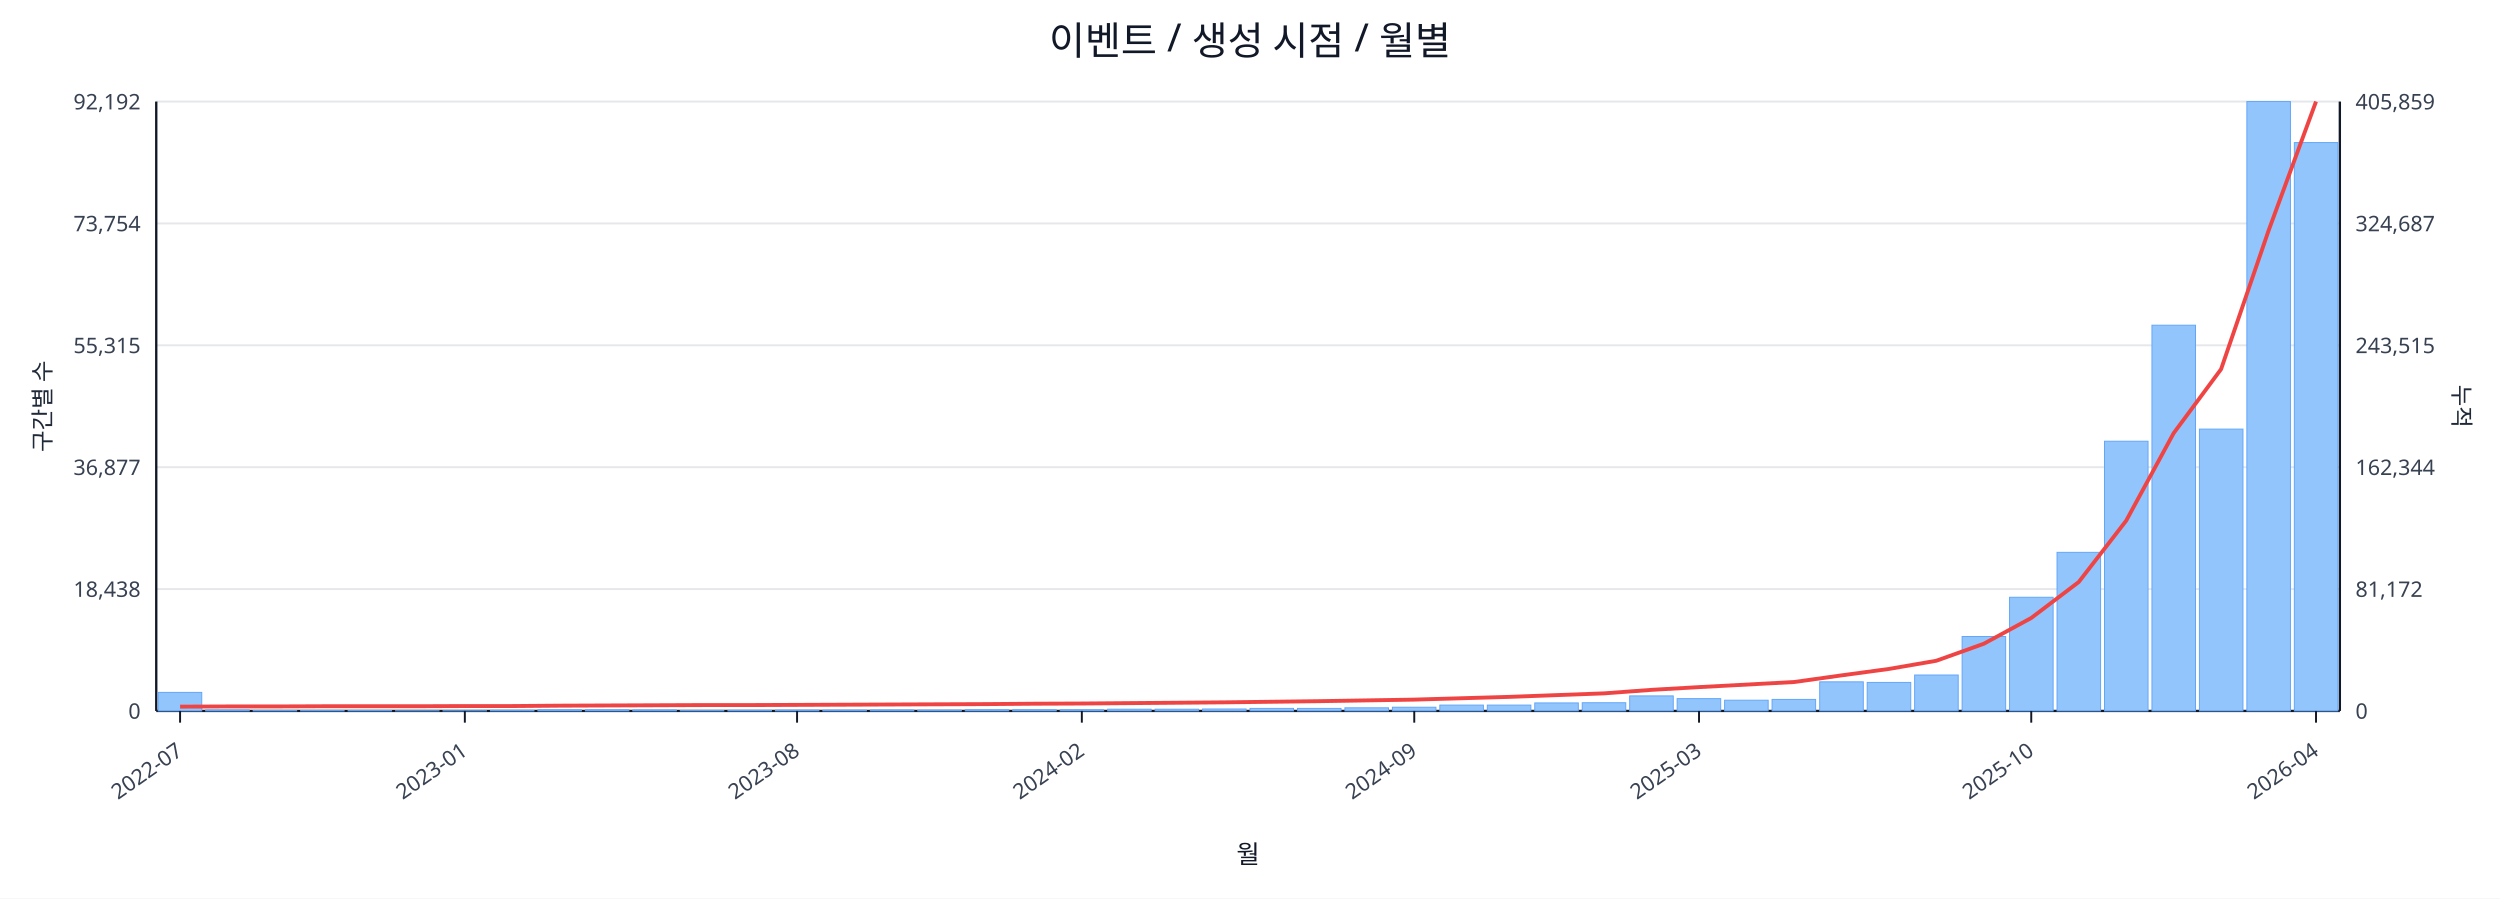
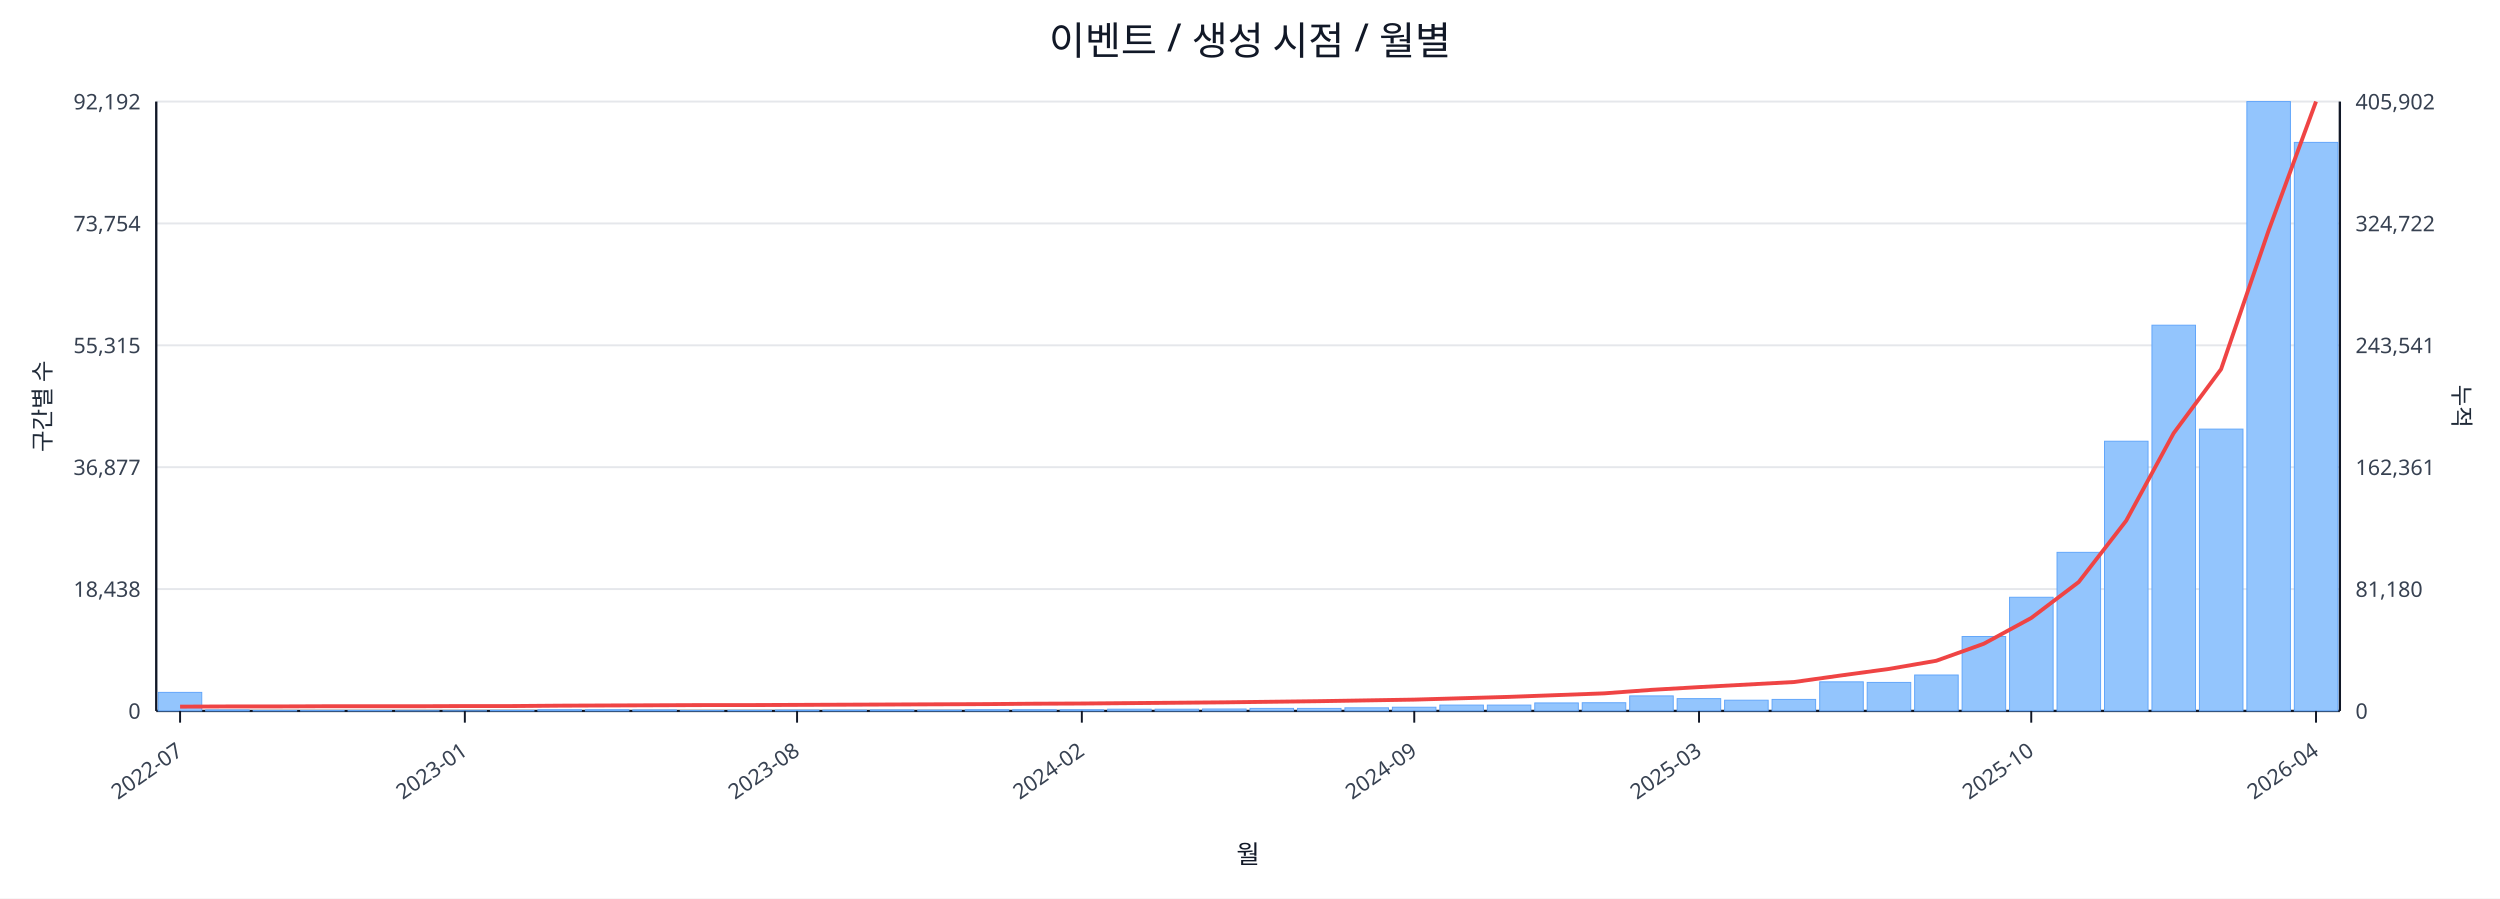
<svg xmlns="http://www.w3.org/2000/svg" width="1280" height="460" viewBox="0 0 1280 460">
  <rect x="0" y="0" width="100%" height="100%" fill="#ffffff" />
  <text x="640.0" y="28" font-size="20" text-anchor="middle" font-family="sans-serif" fill="#111827">이벤트 / 생성 시점 / 월별</text>
  <line x1="80.0" y1="52.0" x2="1198.0" y2="52.0" stroke="#e5e7eb" stroke-width="1" />
  <text x="72.0" y="56.0" font-size="11" text-anchor="end" font-family="sans-serif" fill="#374151">92,192</text>
-   <text x="1206.0" y="56.0" font-size="11" text-anchor="start" font-family="sans-serif" fill="#374151">405,859</text>
+   <text x="1206.0" y="56.0" font-size="11" text-anchor="start" font-family="sans-serif" fill="#374151">405,902</text>
  <line x1="80.0" y1="114.4" x2="1198.0" y2="114.4" stroke="#e5e7eb" stroke-width="1" />
  <text x="72.0" y="118.4" font-size="11" text-anchor="end" font-family="sans-serif" fill="#374151">73,754</text>
-   <text x="1206.0" y="118.4" font-size="11" text-anchor="start" font-family="sans-serif" fill="#374151">324,687</text>
+   <text x="1206.0" y="118.4" font-size="11" text-anchor="start" font-family="sans-serif" fill="#374151">324,722</text>
  <line x1="80.0" y1="176.8" x2="1198.0" y2="176.8" stroke="#e5e7eb" stroke-width="1" />
  <text x="72.0" y="180.8" font-size="11" text-anchor="end" font-family="sans-serif" fill="#374151">55,315</text>
-   <text x="1206.0" y="180.8" font-size="11" text-anchor="start" font-family="sans-serif" fill="#374151">243,515</text>
+   <text x="1206.0" y="180.8" font-size="11" text-anchor="start" font-family="sans-serif" fill="#374151">243,541</text>
  <line x1="80.0" y1="239.2" x2="1198.0" y2="239.2" stroke="#e5e7eb" stroke-width="1" />
  <text x="72.0" y="243.2" font-size="11" text-anchor="end" font-family="sans-serif" fill="#374151">36,877</text>
-   <text x="1206.0" y="243.2" font-size="11" text-anchor="start" font-family="sans-serif" fill="#374151">162,344</text>
+   <text x="1206.0" y="243.2" font-size="11" text-anchor="start" font-family="sans-serif" fill="#374151">162,361</text>
  <line x1="80.0" y1="301.6" x2="1198.0" y2="301.6" stroke="#e5e7eb" stroke-width="1" />
  <text x="72.0" y="305.6" font-size="11" text-anchor="end" font-family="sans-serif" fill="#374151">18,438</text>
-   <text x="1206.0" y="305.6" font-size="11" text-anchor="start" font-family="sans-serif" fill="#374151">81,172</text>
+   <text x="1206.0" y="305.6" font-size="11" text-anchor="start" font-family="sans-serif" fill="#374151">81,180</text>
  <line x1="80.0" y1="364.0" x2="1198.0" y2="364.0" stroke="#e5e7eb" stroke-width="1" />
  <text x="72.0" y="368.0" font-size="11" text-anchor="end" font-family="sans-serif" fill="#374151">0</text>
  <text x="1206.0" y="368.0" font-size="11" text-anchor="start" font-family="sans-serif" fill="#374151">0</text>
  <line x1="80.0" y1="364.0" x2="1198.0" y2="364.0" stroke="#111827" stroke-width="1.2" />
  <line x1="80.0" y1="52.0" x2="80.0" y2="364.0" stroke="#111827" stroke-width="1.2" />
  <line x1="1198.0" y1="52.0" x2="1198.0" y2="364.0" stroke="#111827" stroke-width="1.2" />
  <rect x="81.0" y="354.5" width="22.3" height="9.5" fill="#93c5fd" stroke="#60a5fa" stroke-width="0.5" />
  <rect x="105.3" y="363.5" width="22.3" height="0.5" fill="#93c5fd" stroke="#60a5fa" stroke-width="0.5" />
  <rect x="129.6" y="363.8" width="22.3" height="0.2" fill="#93c5fd" stroke="#60a5fa" stroke-width="0.5" />
  <rect x="153.9" y="363.8" width="22.3" height="0.2" fill="#93c5fd" stroke="#60a5fa" stroke-width="0.5" />
  <rect x="178.2" y="363.8" width="22.3" height="0.2" fill="#93c5fd" stroke="#60a5fa" stroke-width="0.5" />
  <rect x="202.5" y="363.9" width="22.3" height="0.1" fill="#93c5fd" stroke="#60a5fa" stroke-width="0.5" />
  <rect x="226.8" y="363.9" width="22.3" height="0.1" fill="#93c5fd" stroke="#60a5fa" stroke-width="0.5" />
  <rect x="251.1" y="363.7" width="22.3" height="0.3" fill="#93c5fd" stroke="#60a5fa" stroke-width="0.5" />
  <rect x="275.4" y="363.4" width="22.3" height="0.6" fill="#93c5fd" stroke="#60a5fa" stroke-width="0.5" />
  <rect x="299.7" y="363.4" width="22.3" height="0.6" fill="#93c5fd" stroke="#60a5fa" stroke-width="0.5" />
  <rect x="324.0" y="363.5" width="22.3" height="0.5" fill="#93c5fd" stroke="#60a5fa" stroke-width="0.5" />
  <rect x="348.3" y="363.8" width="22.3" height="0.2" fill="#93c5fd" stroke="#60a5fa" stroke-width="0.5" />
  <rect x="372.7" y="363.7" width="22.3" height="0.3" fill="#93c5fd" stroke="#60a5fa" stroke-width="0.5" />
  <rect x="397.0" y="363.6" width="22.3" height="0.4" fill="#93c5fd" stroke="#60a5fa" stroke-width="0.5" />
  <rect x="421.3" y="363.6" width="22.3" height="0.4" fill="#93c5fd" stroke="#60a5fa" stroke-width="0.5" />
  <rect x="445.6" y="363.5" width="22.3" height="0.5" fill="#93c5fd" stroke="#60a5fa" stroke-width="0.5" />
  <rect x="469.9" y="363.6" width="22.3" height="0.4" fill="#93c5fd" stroke="#60a5fa" stroke-width="0.5" />
  <rect x="494.2" y="363.4" width="22.3" height="0.6" fill="#93c5fd" stroke="#60a5fa" stroke-width="0.5" />
  <rect x="518.5" y="363.4" width="22.3" height="0.6" fill="#93c5fd" stroke="#60a5fa" stroke-width="0.5" />
  <rect x="542.8" y="363.4" width="22.3" height="0.6" fill="#93c5fd" stroke="#60a5fa" stroke-width="0.5" />
  <rect x="567.1" y="363.1" width="22.3" height="0.9" fill="#93c5fd" stroke="#60a5fa" stroke-width="0.5" />
  <rect x="591.4" y="363.1" width="22.3" height="0.9" fill="#93c5fd" stroke="#60a5fa" stroke-width="0.5" />
  <rect x="615.7" y="363.0" width="22.3" height="1.0" fill="#93c5fd" stroke="#60a5fa" stroke-width="0.5" />
  <rect x="640.0" y="362.7" width="22.3" height="1.3" fill="#93c5fd" stroke="#60a5fa" stroke-width="0.5" />
  <rect x="664.3" y="362.7" width="22.3" height="1.3" fill="#93c5fd" stroke="#60a5fa" stroke-width="0.5" />
  <rect x="688.6" y="362.4" width="22.3" height="1.6" fill="#93c5fd" stroke="#60a5fa" stroke-width="0.5" />
  <rect x="712.9" y="362.1" width="22.3" height="1.9" fill="#93c5fd" stroke="#60a5fa" stroke-width="0.5" />
  <rect x="737.2" y="361.0" width="22.3" height="3.0" fill="#93c5fd" stroke="#60a5fa" stroke-width="0.5" />
  <rect x="761.5" y="361.0" width="22.3" height="3.0" fill="#93c5fd" stroke="#60a5fa" stroke-width="0.5" />
  <rect x="785.8" y="359.9" width="22.3" height="4.1" fill="#93c5fd" stroke="#60a5fa" stroke-width="0.5" />
  <rect x="810.1" y="359.8" width="22.3" height="4.2" fill="#93c5fd" stroke="#60a5fa" stroke-width="0.5" />
  <rect x="834.4" y="356.3" width="22.3" height="7.7" fill="#93c5fd" stroke="#60a5fa" stroke-width="0.5" />
  <rect x="858.7" y="357.7" width="22.3" height="6.3" fill="#93c5fd" stroke="#60a5fa" stroke-width="0.5" />
  <rect x="883.0" y="358.5" width="22.3" height="5.5" fill="#93c5fd" stroke="#60a5fa" stroke-width="0.5" />
  <rect x="907.3" y="358.1" width="22.3" height="5.9" fill="#93c5fd" stroke="#60a5fa" stroke-width="0.5" />
  <rect x="931.7" y="349.1" width="22.3" height="14.9" fill="#93c5fd" stroke="#60a5fa" stroke-width="0.5" />
  <rect x="956.0" y="349.4" width="22.3" height="14.6" fill="#93c5fd" stroke="#60a5fa" stroke-width="0.5" />
  <rect x="980.3" y="345.6" width="22.3" height="18.4" fill="#93c5fd" stroke="#60a5fa" stroke-width="0.5" />
  <rect x="1004.6" y="325.9" width="22.3" height="38.1" fill="#93c5fd" stroke="#60a5fa" stroke-width="0.5" />
  <rect x="1028.9" y="305.8" width="22.3" height="58.2" fill="#93c5fd" stroke="#60a5fa" stroke-width="0.5" />
  <rect x="1053.2" y="282.8" width="22.3" height="81.2" fill="#93c5fd" stroke="#60a5fa" stroke-width="0.5" />
  <rect x="1077.5" y="225.9" width="22.3" height="138.1" fill="#93c5fd" stroke="#60a5fa" stroke-width="0.5" />
  <rect x="1101.8" y="166.5" width="22.3" height="197.5" fill="#93c5fd" stroke="#60a5fa" stroke-width="0.5" />
  <rect x="1126.1" y="219.7" width="22.3" height="144.3" fill="#93c5fd" stroke="#60a5fa" stroke-width="0.5" />
  <rect x="1150.4" y="52.0" width="22.3" height="312.0" fill="#93c5fd" stroke="#60a5fa" stroke-width="0.5" />
-   <rect x="1174.7" y="73.0" width="22.3" height="291.0" fill="#93c5fd" stroke="#60a5fa" stroke-width="0.5" />
+   <rect x="1174.7" y="72.9" width="22.3" height="291.1" fill="#93c5fd" stroke="#60a5fa" stroke-width="0.5" />
  <polyline fill="none" stroke="#ef4444" stroke-width="2" points="92.2,361.8 116.5,361.7 140.8,361.7 165.1,361.6 189.4,361.6 213.7,361.6 238.0,361.5 262.3,361.5 286.6,361.3 310.9,361.2 335.2,361.1 359.5,361.0 383.8,361.0 408.1,360.9 432.4,360.8 456.7,360.7 481.0,360.6 505.3,360.5 529.6,360.3 553.9,360.2 578.2,360.0 602.5,359.8 626.8,359.6 651.2,359.3 675.5,359.0 699.8,358.6 724.1,358.2 748.4,357.5 772.7,356.8 797.0,355.9 821.3,355.0 845.6,353.2 869.9,351.8 894.2,350.5 918.5,349.2 942.8,345.8 967.1,342.5 991.4,338.3 1015.7,329.6 1040.0,316.4 1064.3,298.0 1088.6,266.6 1112.9,221.8 1137.2,189.0 1161.5,118.1 1185.8,52.0" />
  <line x1="92.2" y1="364.0" x2="92.2" y2="370.0" stroke="#111827" stroke-width="1" />
  <text x="94.2" y="386.0" font-size="11" text-anchor="end" transform="rotate(-35 94.2 386.0)" font-family="sans-serif" fill="#374151">2022-07</text>
  <line x1="238.0" y1="364.0" x2="238.0" y2="370.0" stroke="#111827" stroke-width="1" />
  <text x="240.0" y="386.0" font-size="11" text-anchor="end" transform="rotate(-35 240.0 386.0)" font-family="sans-serif" fill="#374151">2023-01</text>
  <line x1="408.1" y1="364.0" x2="408.1" y2="370.0" stroke="#111827" stroke-width="1" />
  <text x="410.1" y="386.0" font-size="11" text-anchor="end" transform="rotate(-35 410.1 386.0)" font-family="sans-serif" fill="#374151">2023-08</text>
  <line x1="553.9" y1="364.0" x2="553.9" y2="370.0" stroke="#111827" stroke-width="1" />
  <text x="555.9" y="386.0" font-size="11" text-anchor="end" transform="rotate(-35 555.9 386.0)" font-family="sans-serif" fill="#374151">2024-02</text>
  <line x1="724.1" y1="364.0" x2="724.1" y2="370.0" stroke="#111827" stroke-width="1" />
  <text x="726.1" y="386.0" font-size="11" text-anchor="end" transform="rotate(-35 726.1 386.0)" font-family="sans-serif" fill="#374151">2024-09</text>
  <line x1="869.9" y1="364.0" x2="869.9" y2="370.0" stroke="#111827" stroke-width="1" />
  <text x="871.9" y="386.0" font-size="11" text-anchor="end" transform="rotate(-35 871.9 386.0)" font-family="sans-serif" fill="#374151">2025-03</text>
  <line x1="1040.0" y1="364.0" x2="1040.0" y2="370.0" stroke="#111827" stroke-width="1" />
  <text x="1042.0" y="386.0" font-size="11" text-anchor="end" transform="rotate(-35 1042.0 386.0)" font-family="sans-serif" fill="#374151">2025-10</text>
  <line x1="1185.8" y1="364.0" x2="1185.8" y2="370.0" stroke="#111827" stroke-width="1" />
  <text x="1187.8" y="386.0" font-size="11" text-anchor="end" transform="rotate(-35 1187.8 386.0)" font-family="sans-serif" fill="#374151">2026-04</text>
  <text x="26" y="208.0" font-size="12" transform="rotate(-90 26 208.0)" text-anchor="middle" font-family="sans-serif" fill="#1f2937">구간별 수</text>
  <text x="1256.0" y="208.0" font-size="12" transform="rotate(90 1256.0 208.0)" text-anchor="middle" font-family="sans-serif" fill="#1f2937">누적</text>
  <text x="639.0" y="442.0" font-size="13" text-anchor="middle" font-family="sans-serif" fill="#111827">월</text>
</svg>
